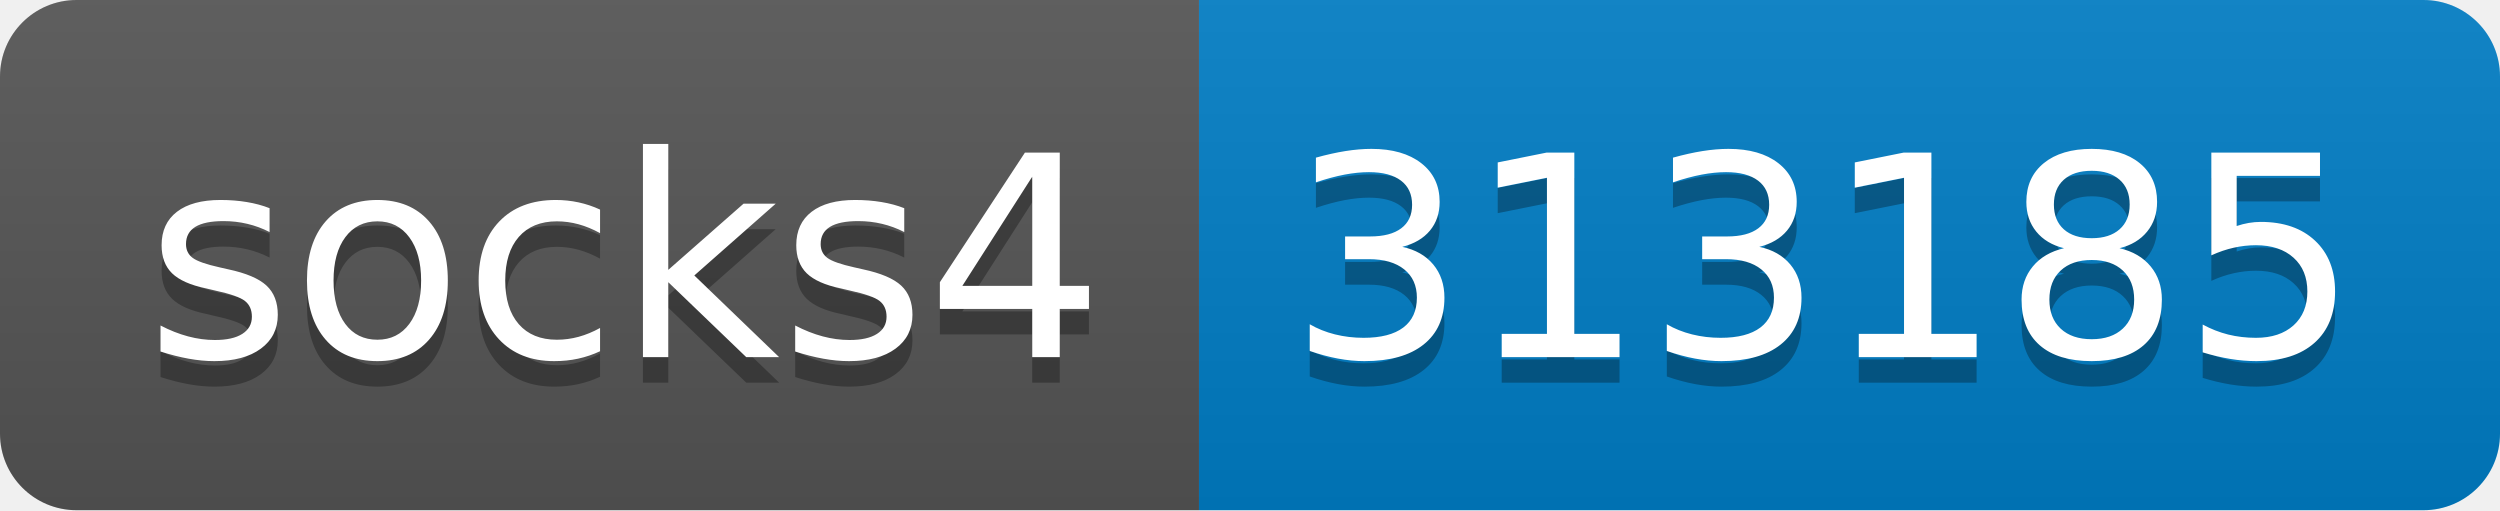
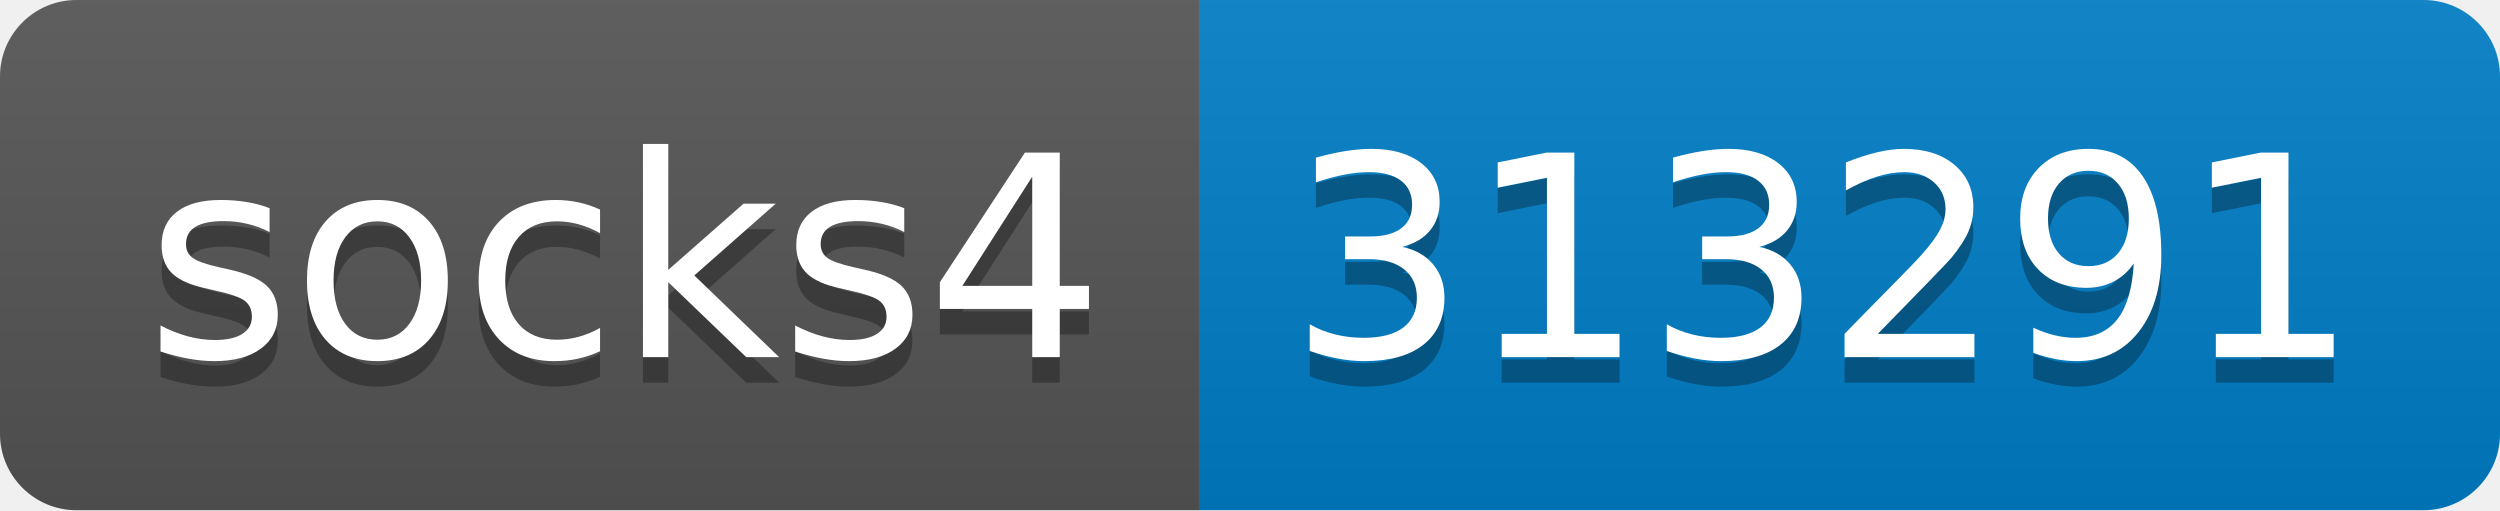
- <svg xmlns="http://www.w3.org/2000/svg" width="98" height="20" role="img" aria-label="socks4: 313185">
+ <svg xmlns="http://www.w3.org/2000/svg" width="98" height="20" role="img" aria-label="socks4: 313291">
  <linearGradient id="s" x2="0" y2="100%">
    <stop offset="0" stop-color="#bbb" stop-opacity=".1" />
    <stop offset="1" stop-opacity=".1" />
  </linearGradient>
  <clipPath id="r">
    <rect width="98" height="20" rx="3" fill="#fff" />
  </clipPath>
  <g clip-path="url(#r)">
    <rect width="47" height="20" fill="#555" />
    <rect x="47" width="51" height="20" fill="#007ec6" />
    <rect width="98" height="20" fill="url(#s)" />
  </g>
  <g fill="#fff" text-anchor="middle" font-family="Verdana,Geneva,DejaVu Sans,sans-serif" text-rendering="geometricPrecision" font-size="110">
    <text aria-hidden="true" x="245" y="150" fill="#010101" fill-opacity=".3" transform="scale(.1)" textLength="370">socks4</text>
    <text x="245" y="140" transform="scale(.1)" fill="#fff" textLength="370">socks4</text>
-     <text aria-hidden="true" x="715" y="150" fill="#010101" fill-opacity=".3" transform="scale(.1)" textLength="410">313185</text>
-     <text x="715" y="140" transform="scale(.1)" fill="#fff" textLength="410">313185</text>
+     <text aria-hidden="true" x="715" y="150" fill="#010101" fill-opacity=".3" transform="scale(.1)" textLength="410">313291</text>
+     <text x="715" y="140" transform="scale(.1)" fill="#fff" textLength="410">313291</text>
  </g>
</svg>
